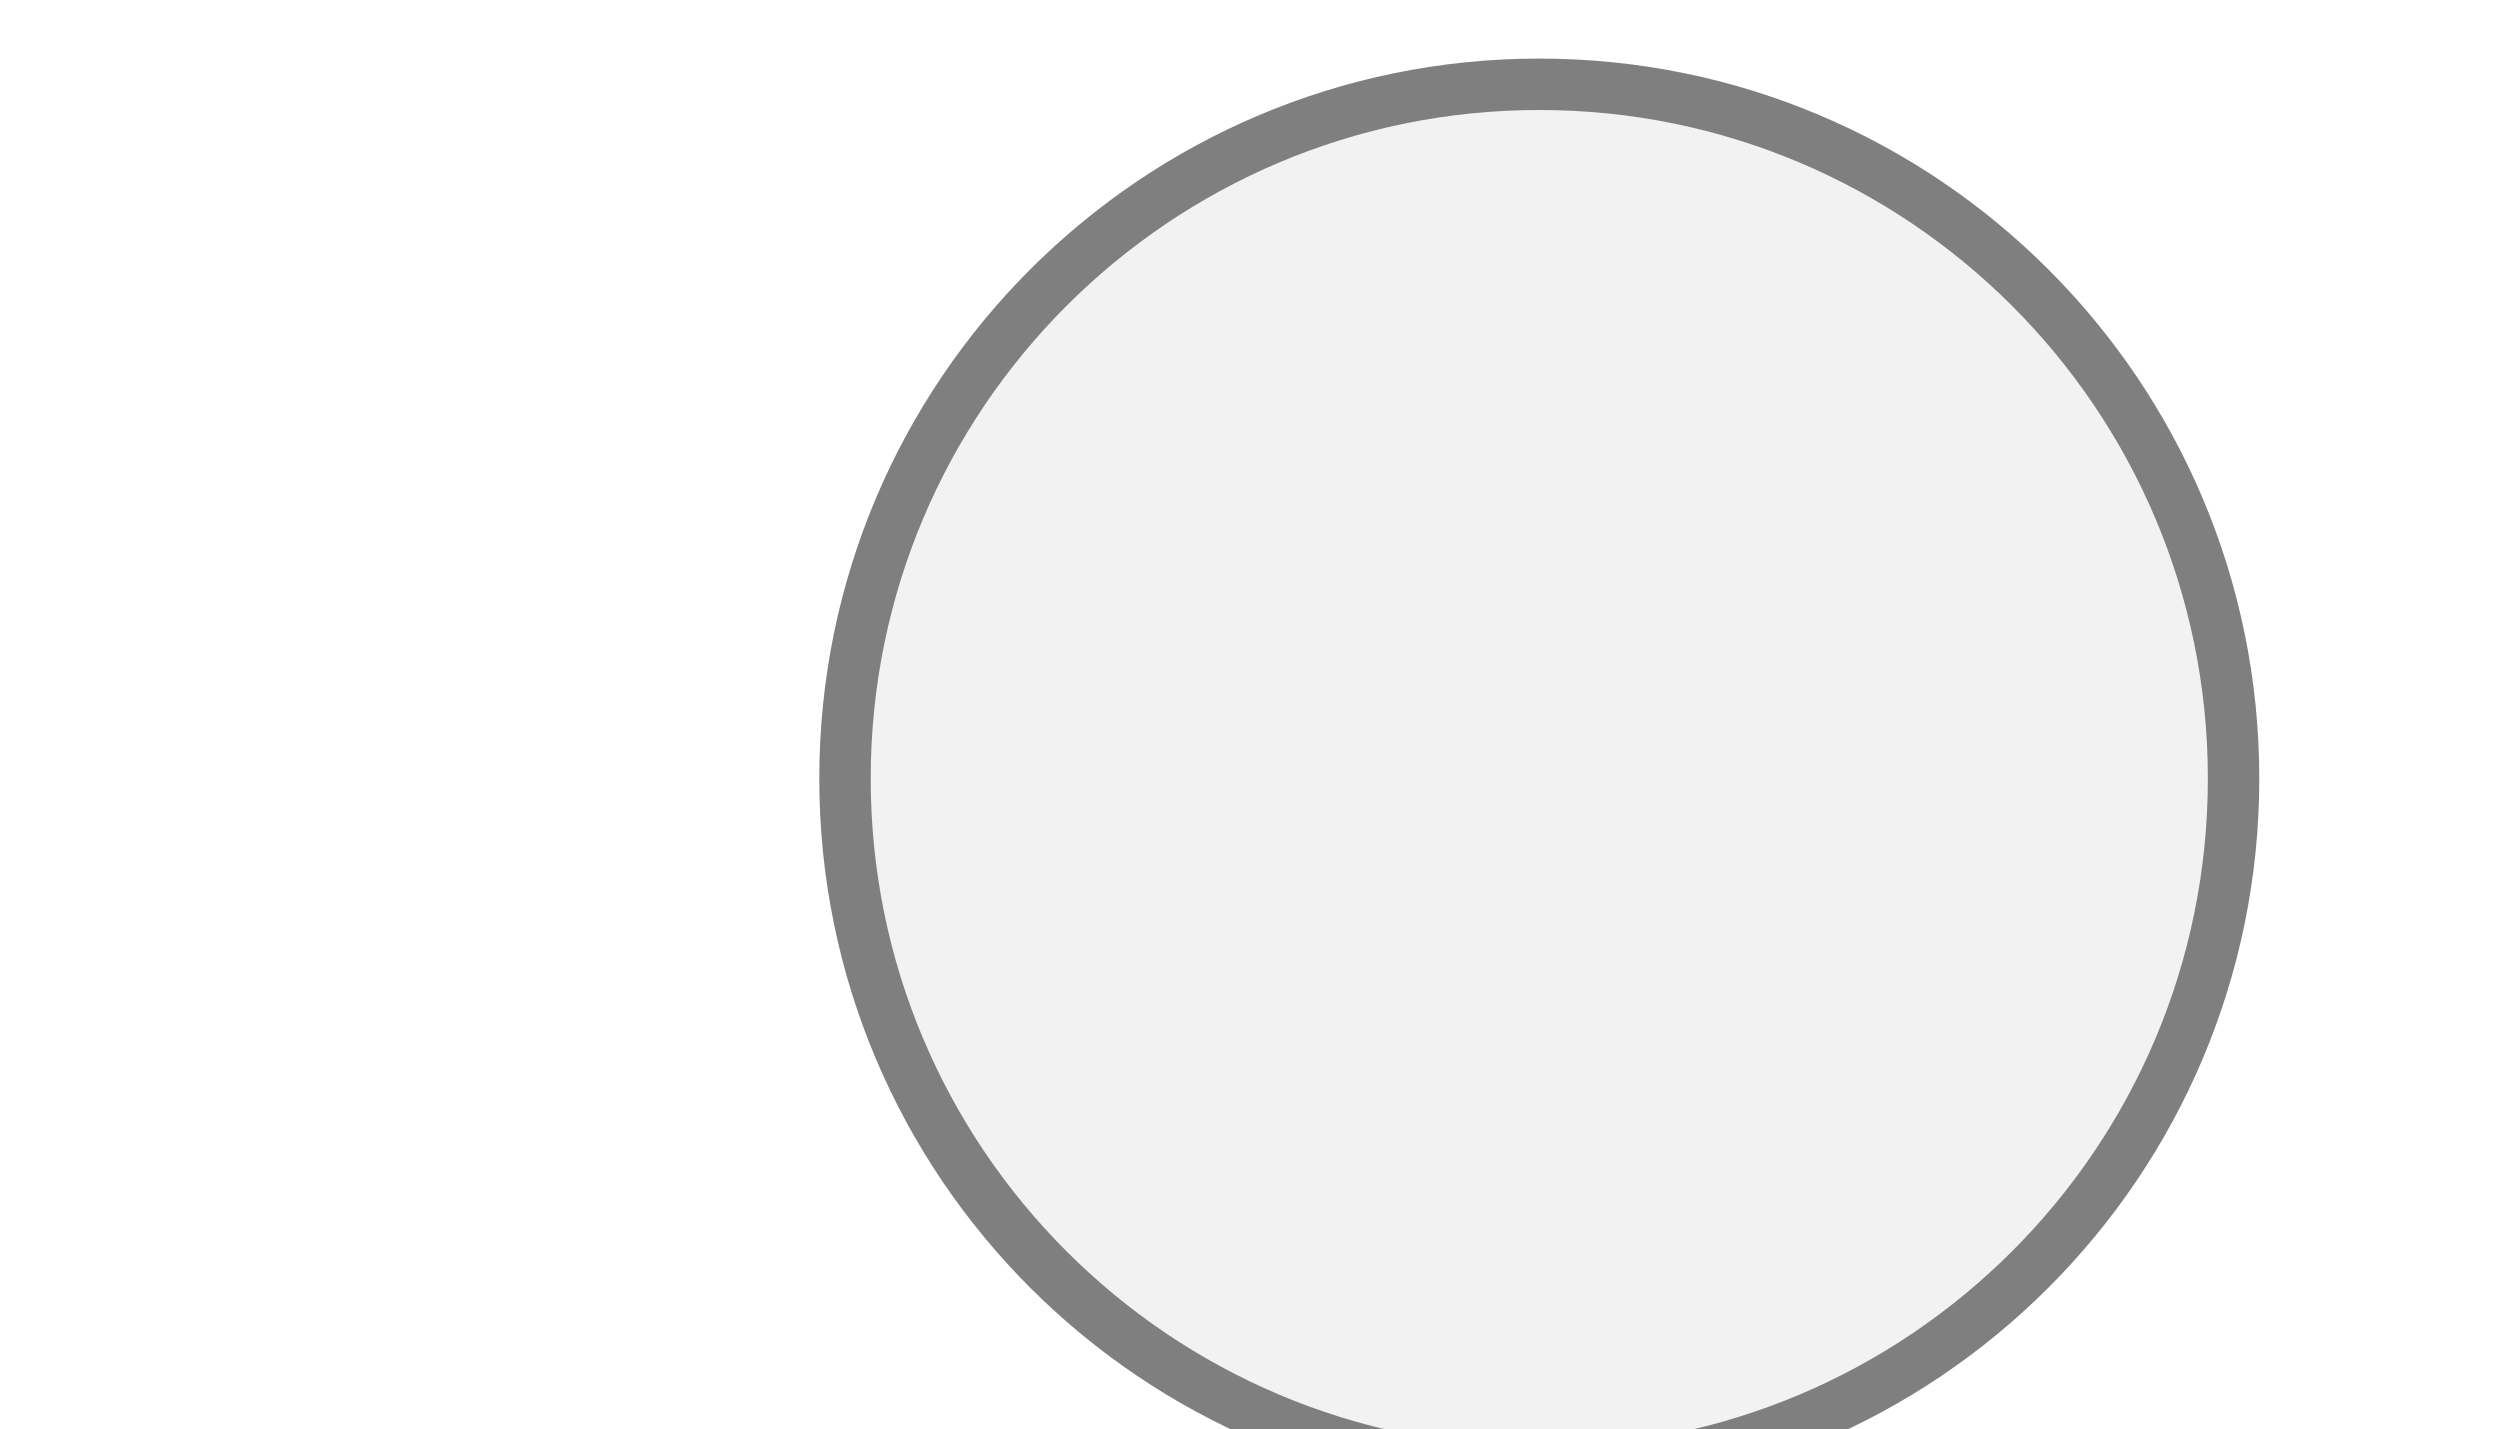
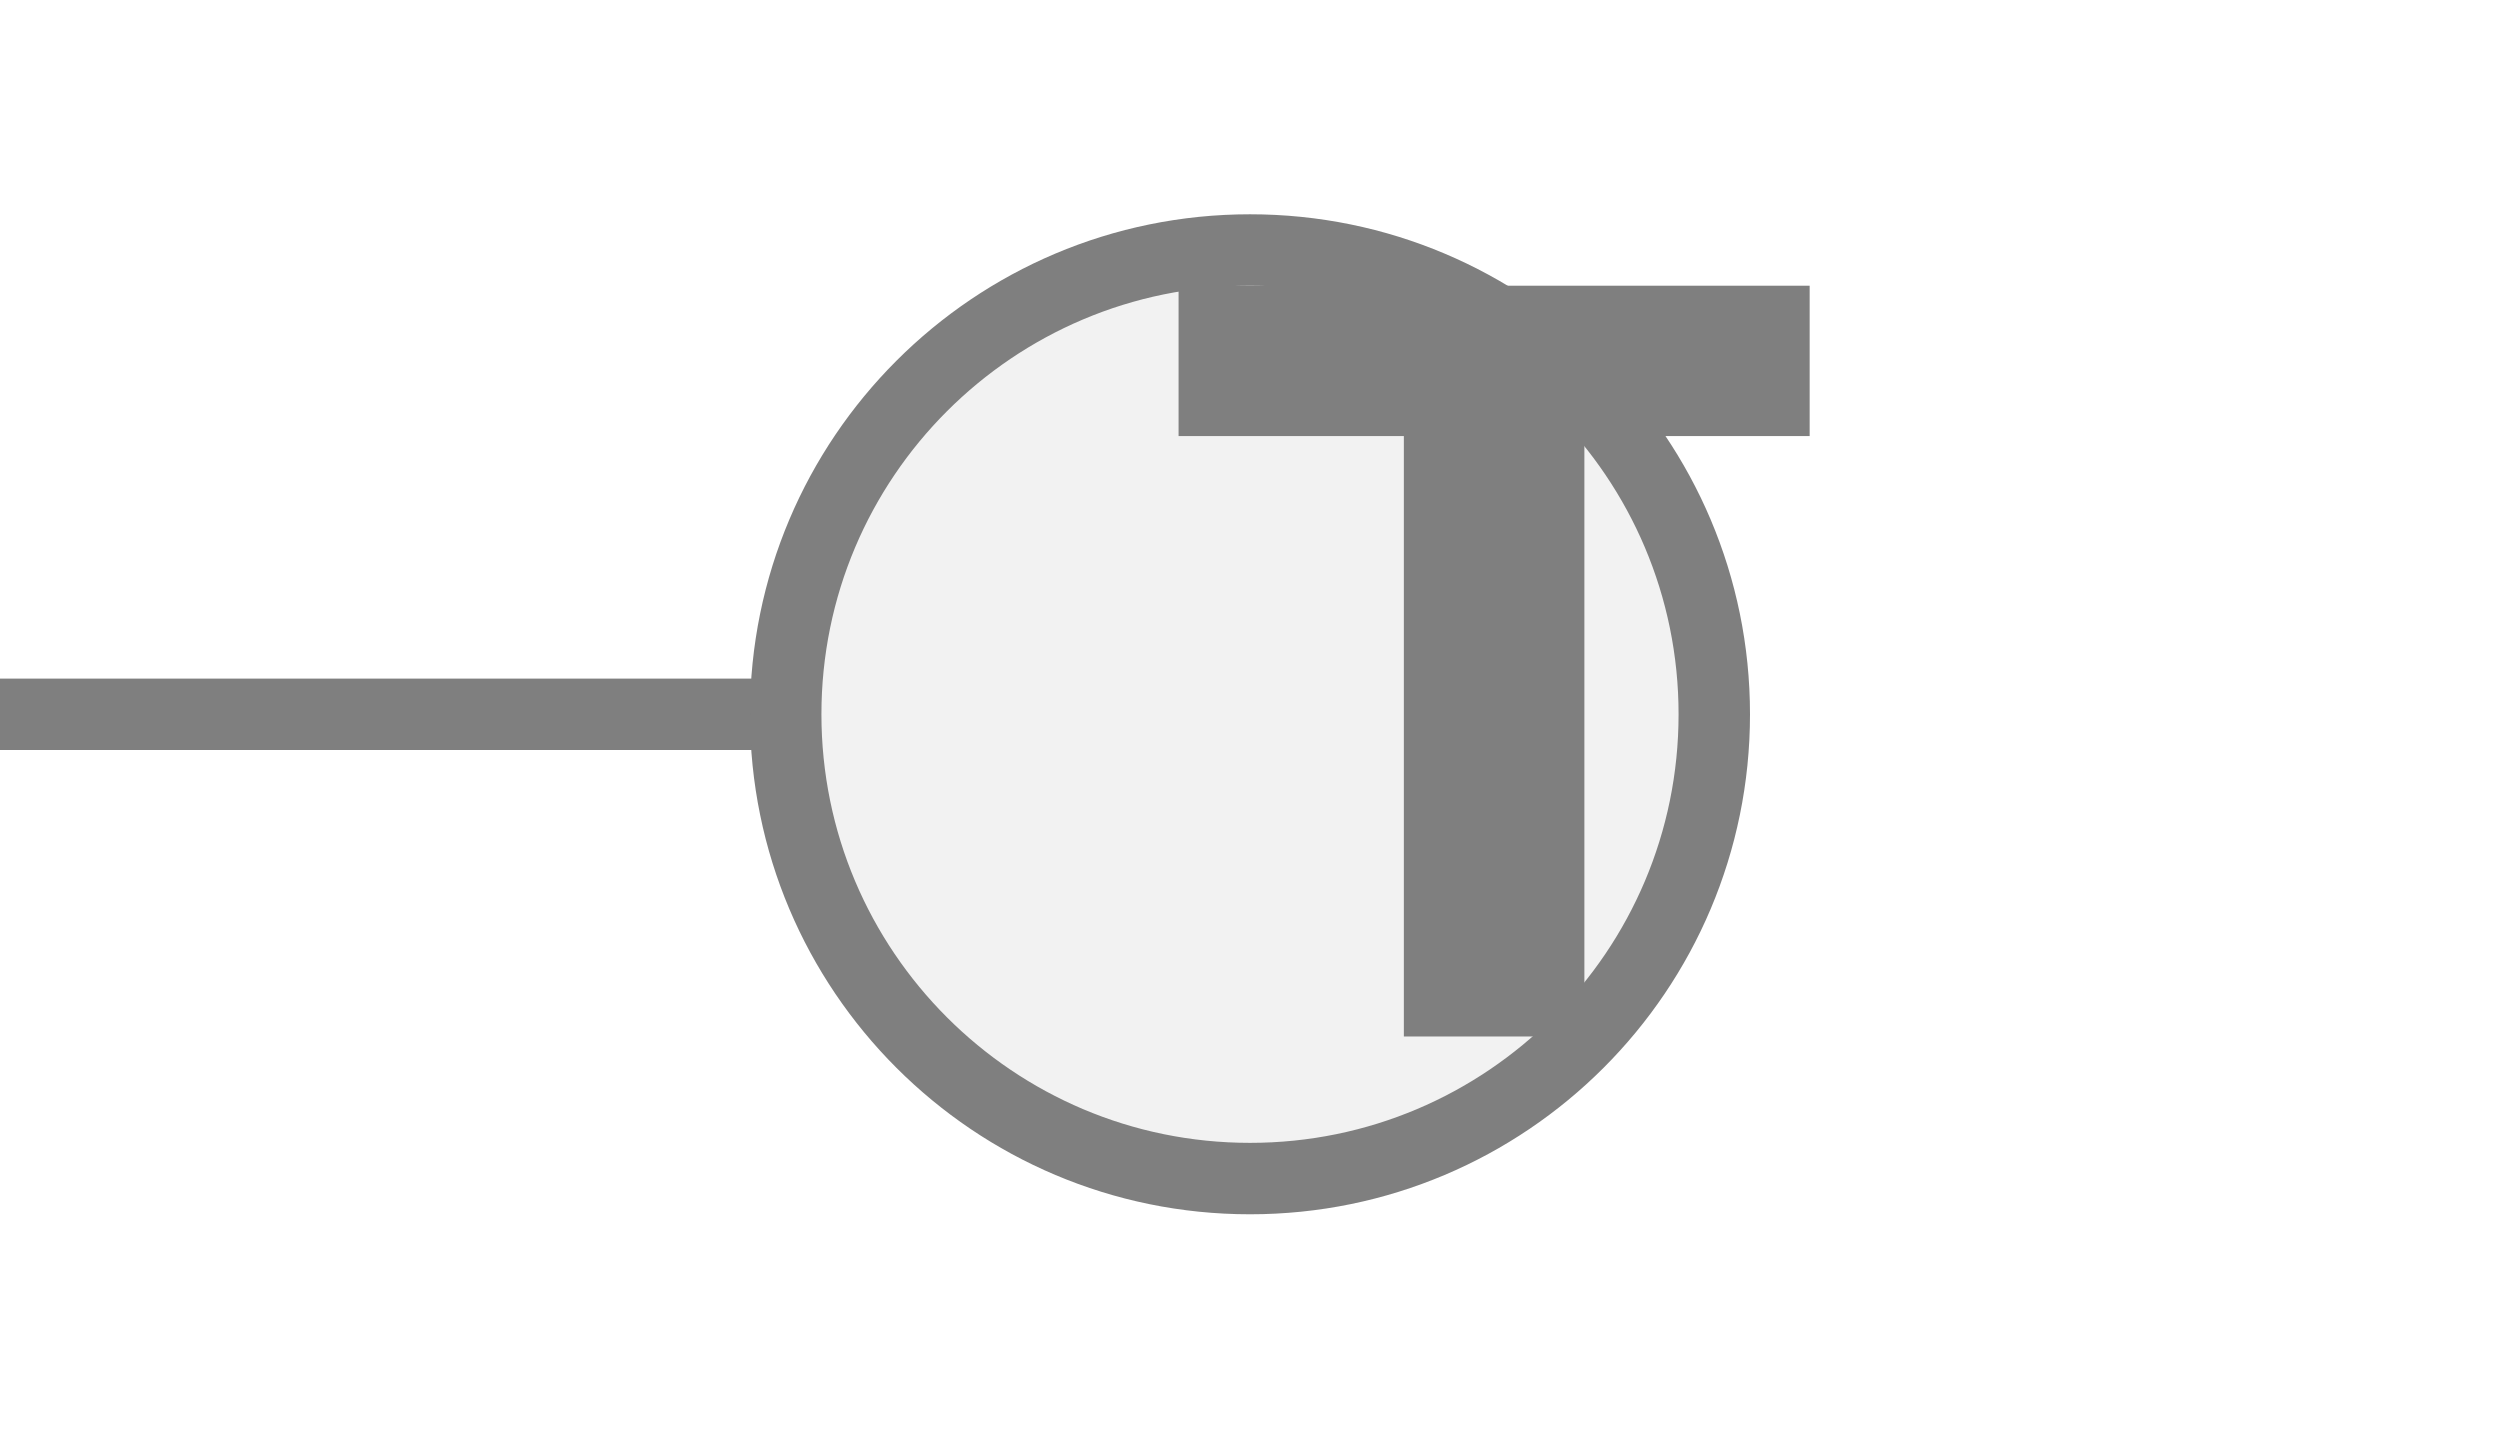
- <svg xmlns="http://www.w3.org/2000/svg" width="35" height="20" viewBox="0 0 35 20" preserveAspectRatio="xMidYMid meet">
-   <g transform="translate(17.500 10.000) rotate(270) scale(0.9) translate(-17.500 -10.000)">
-     <g transform="translate(22.500 12.500) rotate(0) scale(0.8) translate(-22.500 -12.500)">
-       <circle cx="15" cy="15" r="13.5" fill="#f2f2f2" stroke="#7f7f7f" stroke-width="1" />
-     </g>
-   </g>
+ <svg xmlns="http://www.w3.org/2000/svg" width="35px" height="20px" viewBox="0 0 35 20">
+   <line x1="0" y1="10" x2="11" y2="10" stroke="#7f7f7f" stroke-width="1" stroke-linecap="round" />
+   <circle cx="17.5" cy="10" r="6.5" fill="#f2f2f2" stroke="#7f7f7f" stroke-width="1" />
+   <path d="M829 0V1194H381V1493H1636V1194H1188V0H829Z" fill="#7f7f7f" transform="translate(16.5,4) scale(0.00704,-0.00704) translate(-381,-1493)" />
</svg>
